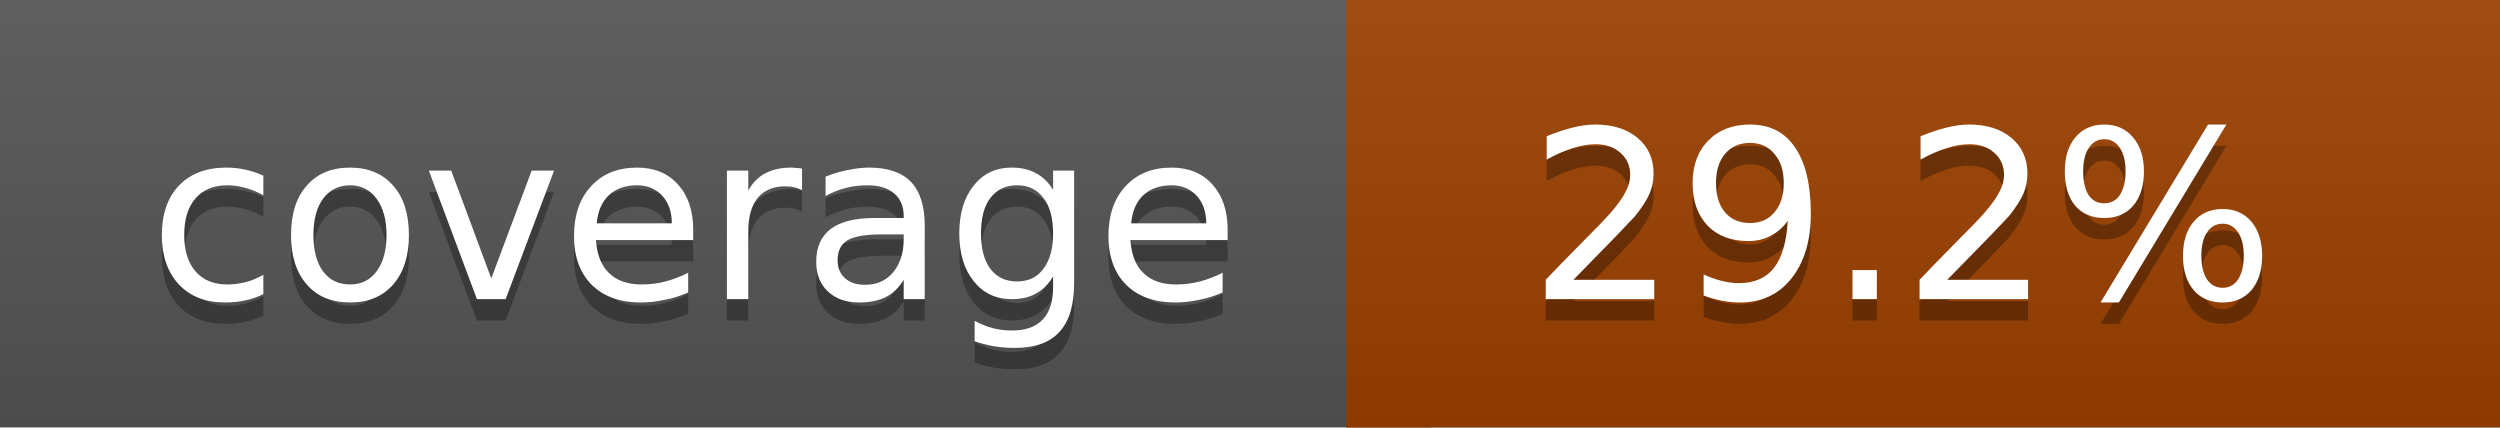
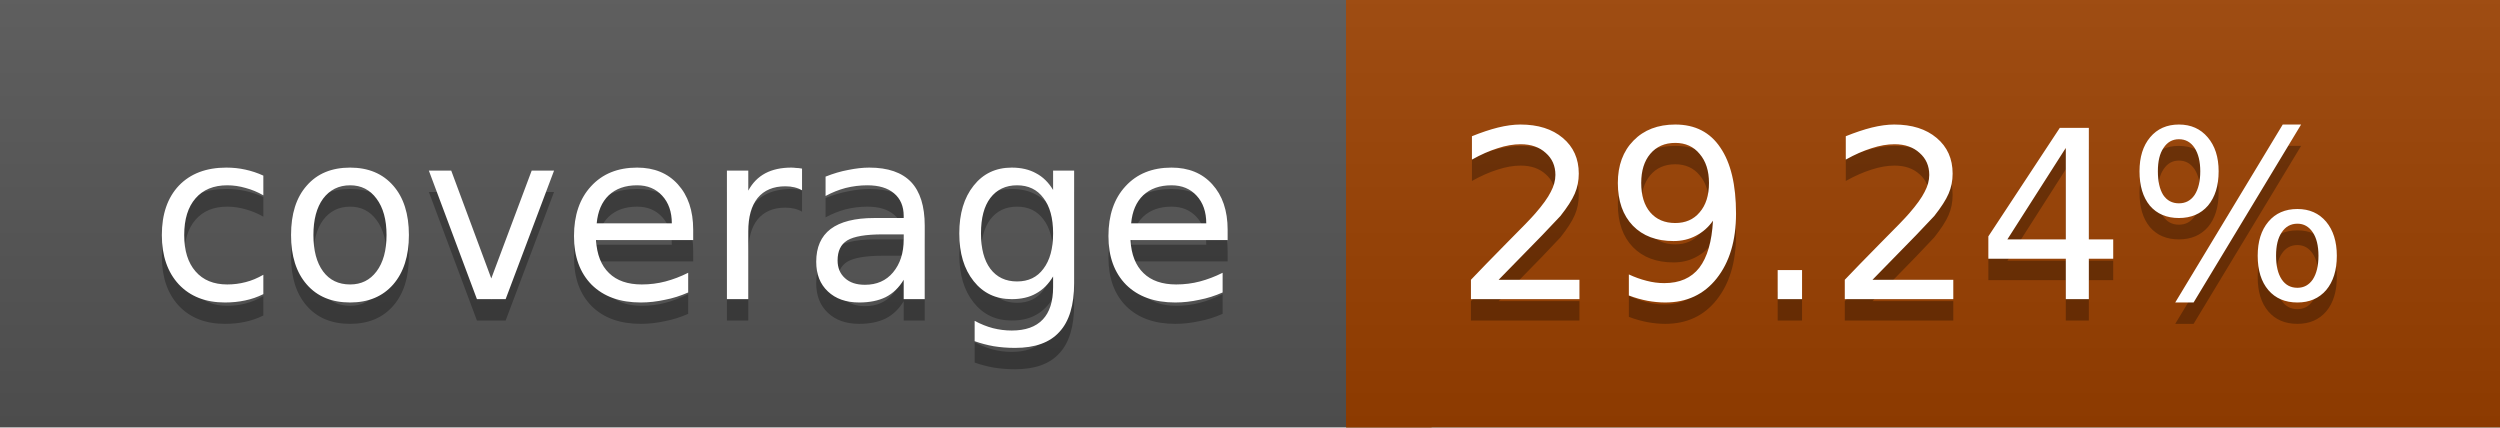
<svg xmlns="http://www.w3.org/2000/svg" width="117" height="20">
  <linearGradient id="a" x2="0" y2="100%">
    <stop offset="0" stop-color="#bbb" stop-opacity=".1" />
    <stop offset="1" stop-opacity=".1" />
  </linearGradient>
  <rect rx="0" width="117" height="20" fill="#555" />
  <rect rx="0" x="63" width="54" height="20" fill="#9c4100" />
  <path fill="#9c4100" d="M63 0h4v20h-4z" />
  <rect rx="0" width="117" height="20" fill="url(#a)" />
  <g fill="#fff" text-anchor="middle" font-family="DejaVu Sans,Verdana,Geneva,sans-serif" font-size="11">
    <text x="32.5" y="15" fill="#010101" fill-opacity=".3">coverage</text>
    <text x="32.5" y="14">coverage</text>
-     <text x="89" y="15" fill="#010101" fill-opacity=".3">29.2%</text>
-     <text x="89" y="14">29.2%</text>
+     <text x="89" y="15" fill="#010101" fill-opacity=".3">29.24%</text>
+     <text x="89" y="14">29.24%</text>
  </g>
</svg>
